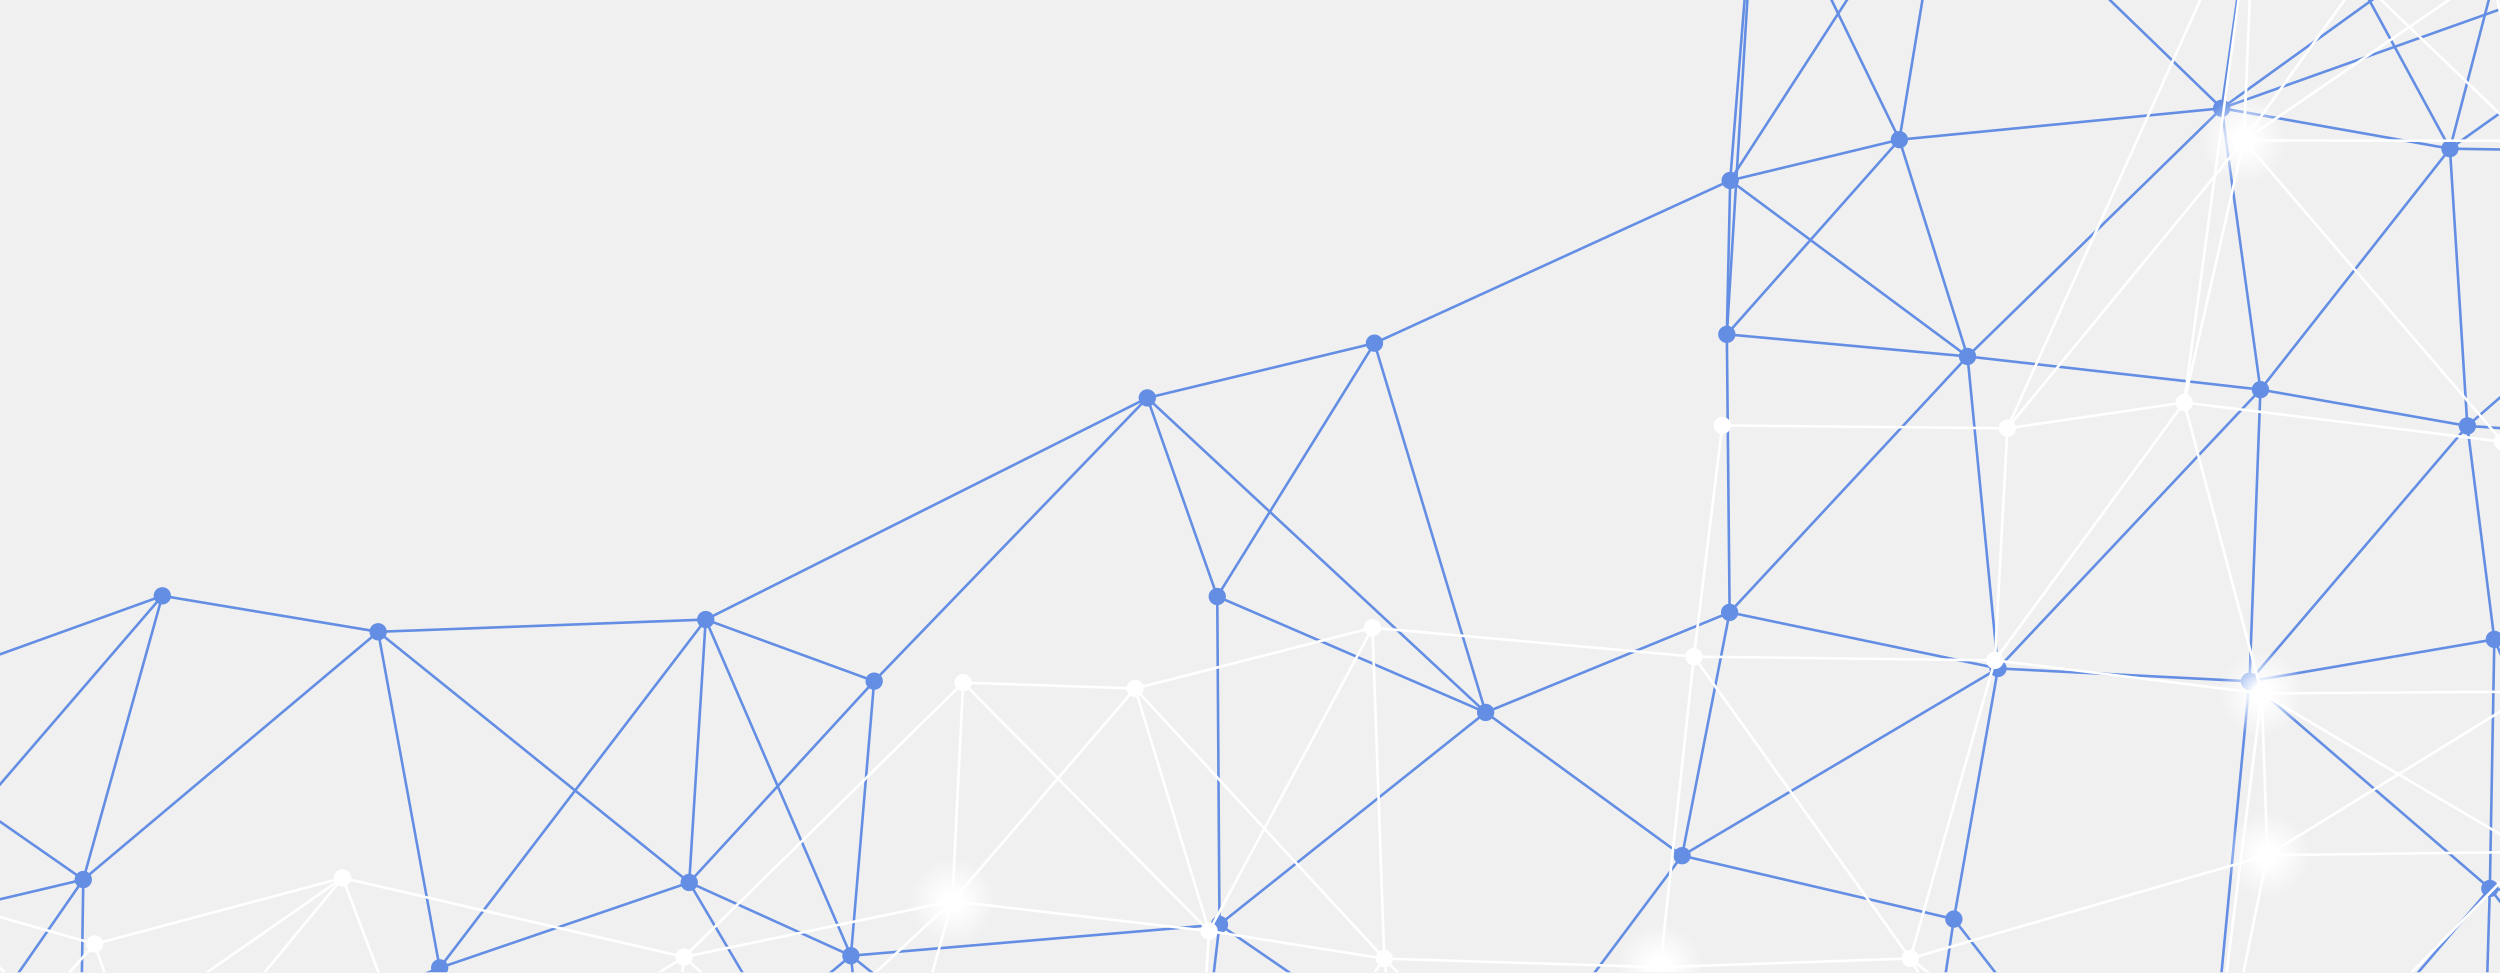
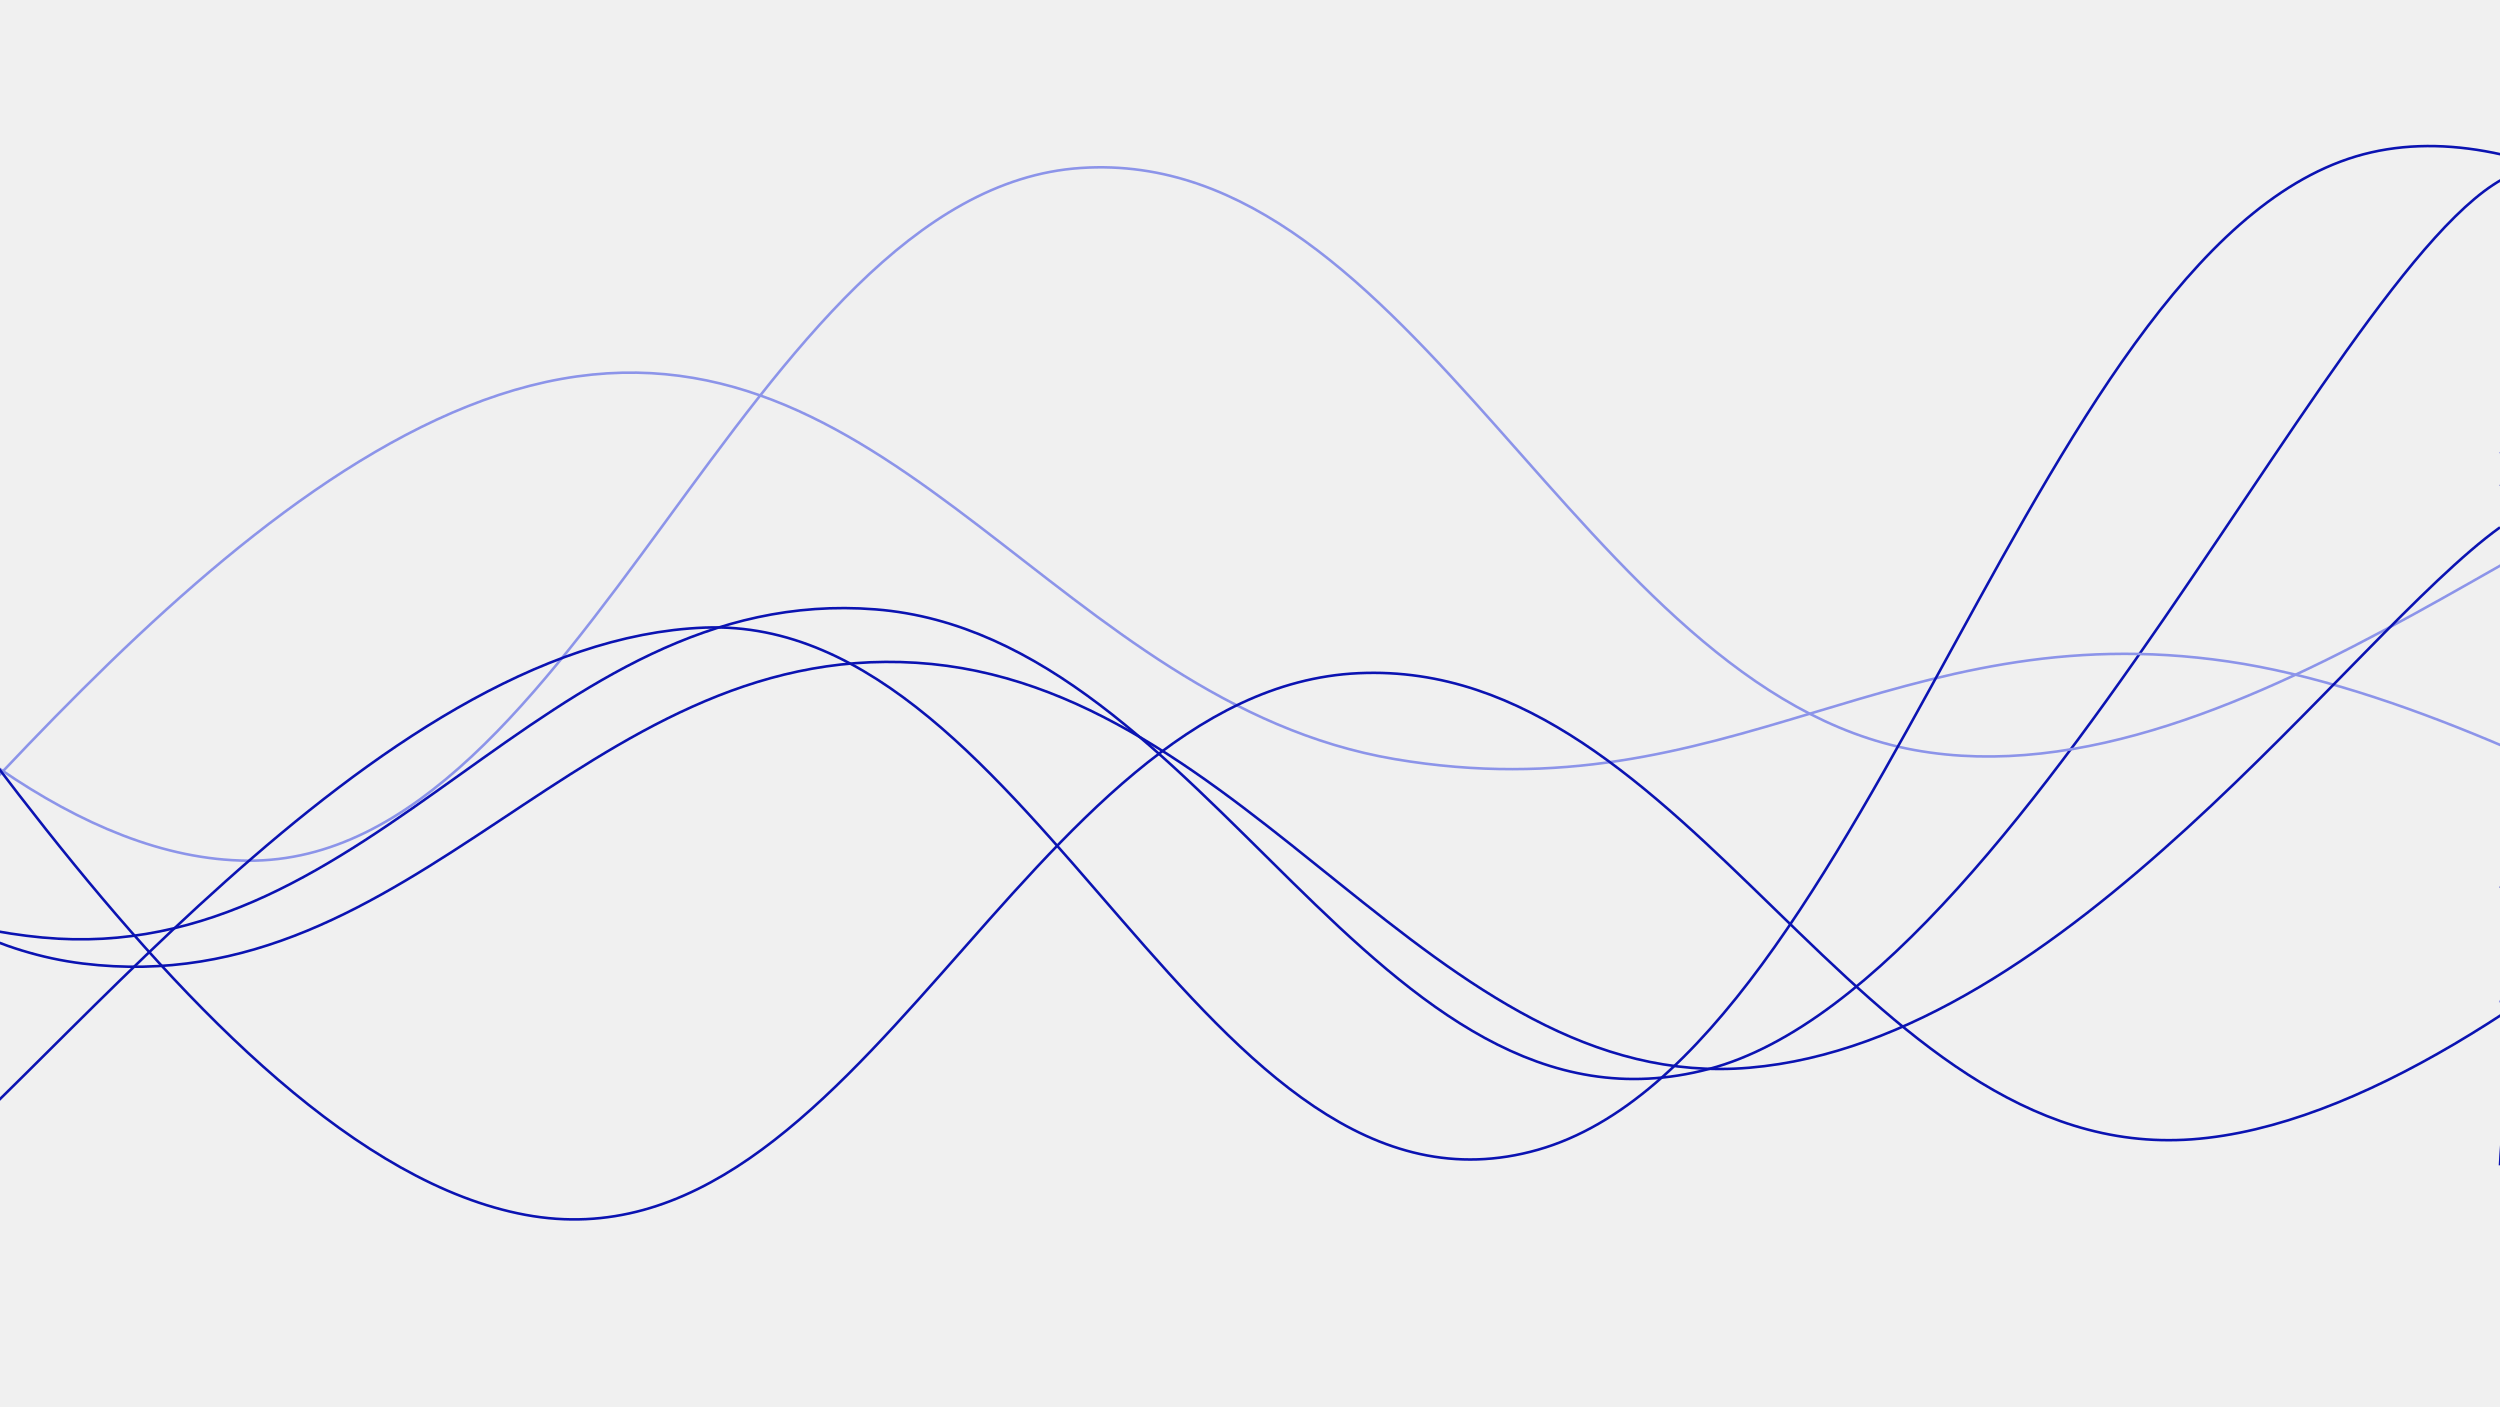
- <svg xmlns="http://www.w3.org/2000/svg" version="1.1" width="1440" height="560" preserveAspectRatio="none" viewBox="0 0 1440 560">
-   <g mask="url(&quot;#SvgjsMask1000&quot;)" fill="none">
-     <path d="M-91.23 409.75L-91.23 409.75" stroke="rgba(100, 142, 228, 1)" stroke-width="1.5" />
-     <path d="M-91.23 409.75L-71.46 534.85" stroke="rgba(100, 142, 228, 1)" stroke-width="1.5" />
-     <path d="M-91.23 409.75L47.97 506.63" stroke="rgba(100, 142, 228, 1)" stroke-width="1.5" />
-     <path d="M-71.46 534.85L-71.46 534.85" stroke="rgba(100, 142, 228, 1)" stroke-width="1.5" />
-     <path d="M-71.46 534.85L47.97 506.63" stroke="rgba(100, 142, 228, 1)" stroke-width="1.5" />
-     <path d="M-71.46 534.85L45.97 641.98" stroke="rgba(100, 142, 228, 1)" stroke-width="1.5" />
-     <path d="M-71.46 534.85L-83.11 695.43" stroke="rgba(100, 142, 228, 1)" stroke-width="1.5" />
-     <path d="M-71.46 534.85L93.49 343.2" stroke="rgba(100, 142, 228, 1)" stroke-width="1.5" />
-     <path d="M-83.11 695.43L-83.11 695.43" stroke="rgba(100, 142, 228, 1)" stroke-width="1.5" />
-     <path d="M-83.11 695.43L45.97 641.98" stroke="rgba(100, 142, 228, 1)" stroke-width="1.5" />
-     <path d="M-83.11 695.43L47.97 506.63" stroke="rgba(100, 142, 228, 1)" stroke-width="1.5" />
-     <path d="M-83.11 695.43L-91.23 409.75" stroke="rgba(100, 142, 228, 1)" stroke-width="1.5" />
-     <path d="M-83.11 695.43L214.07 666.66" stroke="rgba(100, 142, 228, 1)" stroke-width="1.5" />
-     <path d="M93.49 343.2L93.49 343.2" stroke="rgba(100, 142, 228, 1)" stroke-width="1.5" />
-     <path d="M93.49 343.2L217.8 363.9" stroke="rgba(100, 142, 228, 1)" stroke-width="1.5" />
-     <path d="M93.49 343.2L47.97 506.63" stroke="rgba(100, 142, 228, 1)" stroke-width="1.5" />
-     <path d="M93.49 343.2L-91.23 409.75" stroke="rgba(100, 142, 228, 1)" stroke-width="1.5" />
-     <path d="M47.97 506.63L47.97 506.63" stroke="rgba(100, 142, 228, 1)" stroke-width="1.5" />
-     <path d="M47.97 506.63L45.97 641.98" stroke="rgba(100, 142, 228, 1)" stroke-width="1.5" />
-     <path d="M45.97 641.98L45.97 641.98" stroke="rgba(100, 142, 228, 1)" stroke-width="1.5" />
-     <path d="M45.97 641.98L214.07 666.66" stroke="rgba(100, 142, 228, 1)" stroke-width="1.5" />
-     <path d="M45.97 641.98L253.25 557.47" stroke="rgba(100, 142, 228, 1)" stroke-width="1.5" />
-     <path d="M217.8 363.9L217.8 363.9" stroke="rgba(100, 142, 228, 1)" stroke-width="1.5" />
-     <path d="M217.8 363.9L406.49 356.86" stroke="rgba(100, 142, 228, 1)" stroke-width="1.5" />
-     <path d="M217.8 363.9L253.25 557.47" stroke="rgba(100, 142, 228, 1)" stroke-width="1.5" />
-     <path d="M217.8 363.9L47.97 506.63" stroke="rgba(100, 142, 228, 1)" stroke-width="1.5" />
-     <path d="M217.8 363.9L396.99 508.31" stroke="rgba(100, 142, 228, 1)" stroke-width="1.5" />
-     <path d="M253.25 557.47L253.25 557.47" stroke="rgba(100, 142, 228, 1)" stroke-width="1.5" />
-     <path d="M253.25 557.47L214.07 666.66" stroke="rgba(100, 142, 228, 1)" stroke-width="1.5" />
-     <path d="M253.25 557.47L355.31 662.25" stroke="rgba(100, 142, 228, 1)" stroke-width="1.5" />
-     <path d="M253.25 557.47L396.99 508.31" stroke="rgba(100, 142, 228, 1)" stroke-width="1.5" />
-     <path d="M214.07 666.66L214.07 666.66" stroke="rgba(100, 142, 228, 1)" stroke-width="1.5" />
-     <path d="M214.07 666.66L355.31 662.25" stroke="rgba(100, 142, 228, 1)" stroke-width="1.5" />
-     <path d="M406.49 356.86L406.49 356.86" stroke="rgba(100, 142, 228, 1)" stroke-width="1.5" />
-     <path d="M406.49 356.86L503.52 392.34" stroke="rgba(100, 142, 228, 1)" stroke-width="1.5" />
-     <path d="M406.49 356.86L396.99 508.31" stroke="rgba(100, 142, 228, 1)" stroke-width="1.5" />
-     <path d="M406.49 356.86L490.14 550.48" stroke="rgba(100, 142, 228, 1)" stroke-width="1.5" />
-     <path d="M406.49 356.86L253.25 557.47" stroke="rgba(100, 142, 228, 1)" stroke-width="1.5" />
-     <path d="M406.49 356.86L660.85 229.19" stroke="rgba(100, 142, 228, 1)" stroke-width="1.5" />
-     <path d="M396.99 508.31L396.99 508.31" stroke="rgba(100, 142, 228, 1)" stroke-width="1.5" />
-     <path d="M396.99 508.31L490.14 550.48" stroke="rgba(100, 142, 228, 1)" stroke-width="1.5" />
-     <path d="M396.99 508.31L503.52 392.34" stroke="rgba(100, 142, 228, 1)" stroke-width="1.5" />
-     <path d="M355.31 662.25L355.31 662.25" stroke="rgba(100, 142, 228, 1)" stroke-width="1.5" />
-     <path d="M355.31 662.25L503.81 689.31" stroke="rgba(100, 142, 228, 1)" stroke-width="1.5" />
-     <path d="M503.52 392.34L503.52 392.34" stroke="rgba(100, 142, 228, 1)" stroke-width="1.5" />
-     <path d="M503.52 392.34L490.14 550.48" stroke="rgba(100, 142, 228, 1)" stroke-width="1.5" />
-     <path d="M490.14 550.48L490.14 550.48" stroke="rgba(100, 142, 228, 1)" stroke-width="1.5" />
-     <path d="M490.14 550.48L503.81 689.31" stroke="rgba(100, 142, 228, 1)" stroke-width="1.5" />
-     <path d="M490.14 550.48L355.31 662.25" stroke="rgba(100, 142, 228, 1)" stroke-width="1.5" />
-     <path d="M490.14 550.48L702.42 532.52" stroke="rgba(100, 142, 228, 1)" stroke-width="1.5" />
-     <path d="M503.81 689.31L503.81 689.31" stroke="rgba(100, 142, 228, 1)" stroke-width="1.5" />
-     <path d="M503.81 689.31L682.16 704.38" stroke="rgba(100, 142, 228, 1)" stroke-width="1.5" />
-     <path d="M503.81 689.31L396.99 508.31" stroke="rgba(100, 142, 228, 1)" stroke-width="1.5" />
-     <path d="M660.85 229.19L660.85 229.19" stroke="rgba(100, 142, 228, 1)" stroke-width="1.5" />
-     <path d="M660.85 229.19L701.14 343.59" stroke="rgba(100, 142, 228, 1)" stroke-width="1.5" />
-     <path d="M660.85 229.19L791.68 197.67" stroke="rgba(100, 142, 228, 1)" stroke-width="1.5" />
-     <path d="M660.85 229.19L503.52 392.34" stroke="rgba(100, 142, 228, 1)" stroke-width="1.5" />
-     <path d="M660.85 229.19L855.72 410.35" stroke="rgba(100, 142, 228, 1)" stroke-width="1.5" />
-     <path d="M701.14 343.59L701.14 343.59" stroke="rgba(100, 142, 228, 1)" stroke-width="1.5" />
-     <path d="M701.14 343.59L855.72 410.35" stroke="rgba(100, 142, 228, 1)" stroke-width="1.5" />
-     <path d="M701.14 343.59L791.68 197.67" stroke="rgba(100, 142, 228, 1)" stroke-width="1.5" />
-     <path d="M701.14 343.59L702.42 532.52" stroke="rgba(100, 142, 228, 1)" stroke-width="1.5" />
-     <path d="M702.42 532.52L702.42 532.52" stroke="rgba(100, 142, 228, 1)" stroke-width="1.5" />
-     <path d="M702.42 532.52L682.16 704.38" stroke="rgba(100, 142, 228, 1)" stroke-width="1.5" />
-     <path d="M682.16 704.38L682.16 704.38" stroke="rgba(100, 142, 228, 1)" stroke-width="1.5" />
-     <path d="M682.16 704.38L858.83 639.99" stroke="rgba(100, 142, 228, 1)" stroke-width="1.5" />
-     <path d="M682.16 704.38L490.14 550.48" stroke="rgba(100, 142, 228, 1)" stroke-width="1.5" />
-     <path d="M682.16 704.38L941.44 702.91" stroke="rgba(100, 142, 228, 1)" stroke-width="1.5" />
-     <path d="M682.16 704.38L355.31 662.25" stroke="rgba(100, 142, 228, 1)" stroke-width="1.5" />
-     <path d="M791.68 197.67L791.68 197.67" stroke="rgba(100, 142, 228, 1)" stroke-width="1.5" />
-     <path d="M855.72 410.35L855.72 410.35" stroke="rgba(100, 142, 228, 1)" stroke-width="1.5" />
-     <path d="M855.72 410.35L968.89 492.87" stroke="rgba(100, 142, 228, 1)" stroke-width="1.5" />
-     <path d="M855.72 410.35L996.26 352.75" stroke="rgba(100, 142, 228, 1)" stroke-width="1.5" />
-     <path d="M855.72 410.35L702.42 532.52" stroke="rgba(100, 142, 228, 1)" stroke-width="1.5" />
-     <path d="M855.72 410.35L791.68 197.67" stroke="rgba(100, 142, 228, 1)" stroke-width="1.5" />
-     <path d="M858.83 639.99L858.83 639.99" stroke="rgba(100, 142, 228, 1)" stroke-width="1.5" />
-     <path d="M858.83 639.99L941.44 702.91" stroke="rgba(100, 142, 228, 1)" stroke-width="1.5" />
-     <path d="M858.83 639.99L968.89 492.87" stroke="rgba(100, 142, 228, 1)" stroke-width="1.5" />
-     <path d="M858.83 639.99L702.42 532.52" stroke="rgba(100, 142, 228, 1)" stroke-width="1.5" />
-     <path d="M1011.93 -88.53L1011.93 -88.53" stroke="rgba(100, 142, 228, 1)" stroke-width="1.5" />
-     <path d="M1011.93 -88.53L1122.17 -90.09" stroke="rgba(100, 142, 228, 1)" stroke-width="1.5" />
-     <path d="M1011.93 -88.53L1094.06 80.44" stroke="rgba(100, 142, 228, 1)" stroke-width="1.5" />
-     <path d="M1011.93 -88.53L996.58 103.94" stroke="rgba(100, 142, 228, 1)" stroke-width="1.5" />
-     <path d="M1011.93 -88.53L994.66 192.59" stroke="rgba(100, 142, 228, 1)" stroke-width="1.5" />
-     <path d="M1011.93 -88.53L1304.37 -111.04" stroke="rgba(100, 142, 228, 1)" stroke-width="1.5" />
-     <path d="M996.58 103.94L996.58 103.94" stroke="rgba(100, 142, 228, 1)" stroke-width="1.5" />
-     <path d="M996.58 103.94L994.66 192.59" stroke="rgba(100, 142, 228, 1)" stroke-width="1.5" />
-     <path d="M996.58 103.94L1094.06 80.44" stroke="rgba(100, 142, 228, 1)" stroke-width="1.5" />
-     <path d="M996.58 103.94L1133.3 205.32" stroke="rgba(100, 142, 228, 1)" stroke-width="1.5" />
-     <path d="M996.58 103.94L791.68 197.67" stroke="rgba(100, 142, 228, 1)" stroke-width="1.5" />
-     <path d="M996.58 103.94L1122.17 -90.09" stroke="rgba(100, 142, 228, 1)" stroke-width="1.5" />
-     <path d="M994.66 192.59L994.66 192.59" stroke="rgba(100, 142, 228, 1)" stroke-width="1.5" />
-     <path d="M994.66 192.59L1133.3 205.32" stroke="rgba(100, 142, 228, 1)" stroke-width="1.5" />
-     <path d="M996.26 352.75L996.26 352.75" stroke="rgba(100, 142, 228, 1)" stroke-width="1.5" />
-     <path d="M996.26 352.75L968.89 492.87" stroke="rgba(100, 142, 228, 1)" stroke-width="1.5" />
-     <path d="M996.26 352.75L1150.85 385.02" stroke="rgba(100, 142, 228, 1)" stroke-width="1.5" />
-     <path d="M996.26 352.75L994.66 192.59" stroke="rgba(100, 142, 228, 1)" stroke-width="1.5" />
-     <path d="M996.26 352.75L1133.3 205.32" stroke="rgba(100, 142, 228, 1)" stroke-width="1.5" />
-     <path d="M968.89 492.87L968.89 492.87" stroke="rgba(100, 142, 228, 1)" stroke-width="1.5" />
-     <path d="M968.89 492.87L1125.42 529.4" stroke="rgba(100, 142, 228, 1)" stroke-width="1.5" />
-     <path d="M968.89 492.87L1150.85 385.02" stroke="rgba(100, 142, 228, 1)" stroke-width="1.5" />
-     <path d="M941.44 702.91L941.44 702.91" stroke="rgba(100, 142, 228, 1)" stroke-width="1.5" />
-     <path d="M941.44 702.91L1106.17 656.98" stroke="rgba(100, 142, 228, 1)" stroke-width="1.5" />
-     <path d="M1122.17 -90.09L1122.17 -90.09" stroke="rgba(100, 142, 228, 1)" stroke-width="1.5" />
-     <path d="M1122.17 -90.09L1094.06 80.44" stroke="rgba(100, 142, 228, 1)" stroke-width="1.5" />
-     <path d="M1122.17 -90.09L1304.37 -111.04" stroke="rgba(100, 142, 228, 1)" stroke-width="1.5" />
-     <path d="M1122.17 -90.09L1279.72 62.36" stroke="rgba(100, 142, 228, 1)" stroke-width="1.5" />
-     <path d="M1094.06 80.44L1094.06 80.44" stroke="rgba(100, 142, 228, 1)" stroke-width="1.5" />
-     <path d="M1094.06 80.44L1133.3 205.32" stroke="rgba(100, 142, 228, 1)" stroke-width="1.5" />
-     <path d="M1094.06 80.44L994.66 192.59" stroke="rgba(100, 142, 228, 1)" stroke-width="1.5" />
-     <path d="M1133.3 205.32L1133.3 205.32" stroke="rgba(100, 142, 228, 1)" stroke-width="1.5" />
-     <path d="M1150.85 385.02L1150.85 385.02" stroke="rgba(100, 142, 228, 1)" stroke-width="1.5" />
-     <path d="M1150.85 385.02L1295.71 392.44" stroke="rgba(100, 142, 228, 1)" stroke-width="1.5" />
-     <path d="M1150.85 385.02L1125.42 529.4" stroke="rgba(100, 142, 228, 1)" stroke-width="1.5" />
-     <path d="M1150.85 385.02L1133.3 205.32" stroke="rgba(100, 142, 228, 1)" stroke-width="1.5" />
-     <path d="M1150.85 385.02L1302.01 224.42" stroke="rgba(100, 142, 228, 1)" stroke-width="1.5" />
-     <path d="M1125.42 529.4L1125.42 529.4" stroke="rgba(100, 142, 228, 1)" stroke-width="1.5" />
-     <path d="M1125.42 529.4L1106.17 656.98" stroke="rgba(100, 142, 228, 1)" stroke-width="1.5" />
-     <path d="M1106.17 656.98L1106.17 656.98" stroke="rgba(100, 142, 228, 1)" stroke-width="1.5" />
-     <path d="M1106.17 656.98L1265.24 709.56" stroke="rgba(100, 142, 228, 1)" stroke-width="1.5" />
-     <path d="M1304.37 -111.04L1304.37 -111.04" stroke="rgba(100, 142, 228, 1)" stroke-width="1.5" />
-     <path d="M1304.37 -111.04L1449.11 -59.67" stroke="rgba(100, 142, 228, 1)" stroke-width="1.5" />
-     <path d="M1304.37 -111.04L1279.72 62.36" stroke="rgba(100, 142, 228, 1)" stroke-width="1.5" />
-     <path d="M1279.72 62.36L1279.72 62.36" stroke="rgba(100, 142, 228, 1)" stroke-width="1.5" />
-     <path d="M1279.72 62.36L1411.17 85.64" stroke="rgba(100, 142, 228, 1)" stroke-width="1.5" />
-     <path d="M1279.72 62.36L1302.01 224.42" stroke="rgba(100, 142, 228, 1)" stroke-width="1.5" />
-     <path d="M1279.72 62.36L1094.06 80.44" stroke="rgba(100, 142, 228, 1)" stroke-width="1.5" />
-     <path d="M1279.72 62.36L1133.3 205.32" stroke="rgba(100, 142, 228, 1)" stroke-width="1.5" />
-     <path d="M1279.72 62.36L1449.11 -59.67" stroke="rgba(100, 142, 228, 1)" stroke-width="1.5" />
-     <path d="M1302.01 224.42L1302.01 224.42" stroke="rgba(100, 142, 228, 1)" stroke-width="1.5" />
-     <path d="M1302.01 224.42L1421.2 245.34" stroke="rgba(100, 142, 228, 1)" stroke-width="1.5" />
-     <path d="M1302.01 224.42L1295.71 392.44" stroke="rgba(100, 142, 228, 1)" stroke-width="1.5" />
-     <path d="M1302.01 224.42L1133.3 205.32" stroke="rgba(100, 142, 228, 1)" stroke-width="1.5" />
-     <path d="M1302.01 224.42L1411.17 85.64" stroke="rgba(100, 142, 228, 1)" stroke-width="1.5" />
-     <path d="M1295.71 392.44L1295.71 392.44" stroke="rgba(100, 142, 228, 1)" stroke-width="1.5" />
-     <path d="M1295.71 392.44L1436.74 368.28" stroke="rgba(100, 142, 228, 1)" stroke-width="1.5" />
-     <path d="M1295.71 392.44L1434.15 511.78" stroke="rgba(100, 142, 228, 1)" stroke-width="1.5" />
-     <path d="M1295.71 392.44L1421.2 245.34" stroke="rgba(100, 142, 228, 1)" stroke-width="1.5" />
-     <path d="M1265.24 709.56L1265.24 709.56" stroke="rgba(100, 142, 228, 1)" stroke-width="1.5" />
-     <path d="M1265.24 709.56L1428.6 696.88" stroke="rgba(100, 142, 228, 1)" stroke-width="1.5" />
-     <path d="M1265.24 709.56L1125.42 529.4" stroke="rgba(100, 142, 228, 1)" stroke-width="1.5" />
-     <path d="M1265.24 709.56L1434.15 511.78" stroke="rgba(100, 142, 228, 1)" stroke-width="1.5" />
-     <path d="M1265.24 709.56L1573.6 689.2" stroke="rgba(100, 142, 228, 1)" stroke-width="1.5" />
-     <path d="M1265.24 709.56L1295.71 392.44" stroke="rgba(100, 142, 228, 1)" stroke-width="1.5" />
-     <path d="M1449.11 -59.67L1449.11 -59.67" stroke="rgba(100, 142, 228, 1)" stroke-width="1.5" />
-     <path d="M1449.11 -59.67L1411.17 85.64" stroke="rgba(100, 142, 228, 1)" stroke-width="1.5" />
-     <path d="M1449.11 -59.67L1608.08 -54.36" stroke="rgba(100, 142, 228, 1)" stroke-width="1.5" />
-     <path d="M1411.17 85.64L1411.17 85.64" stroke="rgba(100, 142, 228, 1)" stroke-width="1.5" />
-     <path d="M1411.17 85.64L1421.2 245.34" stroke="rgba(100, 142, 228, 1)" stroke-width="1.5" />
-     <path d="M1411.17 85.64L1600.9 88.67" stroke="rgba(100, 142, 228, 1)" stroke-width="1.5" />
-     <path d="M1411.17 85.64L1304.37 -111.04" stroke="rgba(100, 142, 228, 1)" stroke-width="1.5" />
-     <path d="M1421.2 245.34L1421.2 245.34" stroke="rgba(100, 142, 228, 1)" stroke-width="1.5" />
-     <path d="M1421.2 245.34L1436.74 368.28" stroke="rgba(100, 142, 228, 1)" stroke-width="1.5" />
-     <path d="M1436.74 368.28L1436.74 368.28" stroke="rgba(100, 142, 228, 1)" stroke-width="1.5" />
-     <path d="M1434.15 511.78L1434.15 511.78" stroke="rgba(100, 142, 228, 1)" stroke-width="1.5" />
-     <path d="M1434.15 511.78L1436.74 368.28" stroke="rgba(100, 142, 228, 1)" stroke-width="1.5" />
-     <path d="M1434.15 511.78L1584.15 528.32" stroke="rgba(100, 142, 228, 1)" stroke-width="1.5" />
-     <path d="M1434.15 511.78L1428.6 696.88" stroke="rgba(100, 142, 228, 1)" stroke-width="1.5" />
-     <path d="M1428.6 696.88L1428.6 696.88" stroke="rgba(100, 142, 228, 1)" stroke-width="1.5" />
-     <path d="M1428.6 696.88L1573.6 689.2" stroke="rgba(100, 142, 228, 1)" stroke-width="1.5" />
-     <path d="M1608.08 -54.36L1608.08 -54.36" stroke="rgba(100, 142, 228, 1)" stroke-width="1.5" />
-     <path d="M1608.08 -54.36L1600.9 88.67" stroke="rgba(100, 142, 228, 1)" stroke-width="1.5" />
-     <path d="M1608.08 -54.36L1411.17 85.64" stroke="rgba(100, 142, 228, 1)" stroke-width="1.5" />
-     <path d="M1608.08 -54.36L1304.37 -111.04" stroke="rgba(100, 142, 228, 1)" stroke-width="1.5" />
-     <path d="M1608.08 -54.36L1581.75 255.94" stroke="rgba(100, 142, 228, 1)" stroke-width="1.5" />
-     <path d="M1608.08 -54.36L1279.72 62.36" stroke="rgba(100, 142, 228, 1)" stroke-width="1.5" />
-     <path d="M1600.9 88.67L1600.9 88.67" stroke="rgba(100, 142, 228, 1)" stroke-width="1.5" />
-     <path d="M1600.9 88.67L1581.75 255.94" stroke="rgba(100, 142, 228, 1)" stroke-width="1.5" />
-     <path d="M1600.9 88.67L1449.11 -59.67" stroke="rgba(100, 142, 228, 1)" stroke-width="1.5" />
-     <path d="M1600.9 88.67L1421.2 245.34" stroke="rgba(100, 142, 228, 1)" stroke-width="1.5" />
-     <path d="M1581.75 255.94L1581.75 255.94" stroke="rgba(100, 142, 228, 1)" stroke-width="1.5" />
-     <path d="M1581.75 255.94L1586.22 384.28" stroke="rgba(100, 142, 228, 1)" stroke-width="1.5" />
-     <path d="M1581.75 255.94L1421.2 245.34" stroke="rgba(100, 142, 228, 1)" stroke-width="1.5" />
-     <path d="M1586.22 384.28L1586.22 384.28" stroke="rgba(100, 142, 228, 1)" stroke-width="1.5" />
-     <path d="M1584.15 528.32L1584.15 528.32" stroke="rgba(100, 142, 228, 1)" stroke-width="1.5" />
-     <path d="M1584.15 528.32L1586.22 384.28" stroke="rgba(100, 142, 228, 1)" stroke-width="1.5" />
-     <path d="M1573.6 689.2L1573.6 689.2" stroke="rgba(100, 142, 228, 1)" stroke-width="1.5" />
-     <path d="M1573.6 689.2L1584.15 528.32" stroke="rgba(100, 142, 228, 1)" stroke-width="1.5" />
-     <path d="M1573.6 689.2L1434.15 511.78" stroke="rgba(100, 142, 228, 1)" stroke-width="1.5" />
-     <path d="M1573.6 689.2L1586.22 384.28" stroke="rgba(100, 142, 228, 1)" stroke-width="1.5" />
-     <path d="M1573.6 689.2L1436.74 368.28" stroke="rgba(100, 142, 228, 1)" stroke-width="1.5" />
-     <circle r="5" cx="-91.23" cy="409.75" fill="rgba(100, 142, 228, 1)" />
-     <circle r="5" cx="-71.46" cy="534.85" fill="rgba(100, 142, 228, 1)" />
-     <circle r="5" cx="-83.11" cy="695.43" fill="rgba(100, 142, 228, 1)" />
-     <circle r="5" cx="93.49" cy="343.2" fill="rgba(100, 142, 228, 1)" />
-     <circle r="5" cx="47.97" cy="506.63" fill="rgba(100, 142, 228, 1)" />
-     <circle r="5" cx="45.97" cy="641.98" fill="rgba(100, 142, 228, 1)" />
-     <circle r="5" cx="217.8" cy="363.9" fill="rgba(100, 142, 228, 1)" />
-     <circle r="5" cx="253.25" cy="557.47" fill="rgba(100, 142, 228, 1)" />
-     <circle r="5" cx="214.07" cy="666.66" fill="rgba(100, 142, 228, 1)" />
-     <circle r="5" cx="406.49" cy="356.86" fill="rgba(100, 142, 228, 1)" />
-     <circle r="5" cx="396.99" cy="508.31" fill="rgba(100, 142, 228, 1)" />
-     <circle r="5" cx="355.31" cy="662.25" fill="rgba(100, 142, 228, 1)" />
-     <circle r="5" cx="503.52" cy="392.34" fill="rgba(100, 142, 228, 1)" />
-     <circle r="5" cx="490.14" cy="550.48" fill="rgba(100, 142, 228, 1)" />
-     <circle r="5" cx="503.81" cy="689.31" fill="rgba(100, 142, 228, 1)" />
-     <circle r="5" cx="660.85" cy="229.19" fill="rgba(100, 142, 228, 1)" />
-     <circle r="5" cx="701.14" cy="343.59" fill="rgba(100, 142, 228, 1)" />
-     <circle r="5" cx="702.42" cy="532.52" fill="rgba(100, 142, 228, 1)" />
-     <circle r="5" cx="682.16" cy="704.38" fill="rgba(100, 142, 228, 1)" />
-     <circle r="5" cx="791.68" cy="197.67" fill="rgba(100, 142, 228, 1)" />
-     <circle r="5" cx="855.72" cy="410.35" fill="rgba(100, 142, 228, 1)" />
-     <circle r="5" cx="858.83" cy="639.99" fill="rgba(100, 142, 228, 1)" />
-     <circle r="5" cx="1011.93" cy="-88.53" fill="rgba(100, 142, 228, 1)" />
-     <circle r="5" cx="996.58" cy="103.94" fill="rgba(100, 142, 228, 1)" />
-     <circle r="5" cx="994.66" cy="192.59" fill="rgba(100, 142, 228, 1)" />
-     <circle r="5" cx="996.26" cy="352.75" fill="rgba(100, 142, 228, 1)" />
-     <circle r="5" cx="968.89" cy="492.87" fill="rgba(100, 142, 228, 1)" />
-     <circle r="5" cx="941.44" cy="702.91" fill="rgba(100, 142, 228, 1)" />
-     <circle r="5" cx="1122.17" cy="-90.09" fill="rgba(100, 142, 228, 1)" />
-     <circle r="5" cx="1094.06" cy="80.44" fill="rgba(100, 142, 228, 1)" />
-     <circle r="5" cx="1133.3" cy="205.32" fill="rgba(100, 142, 228, 1)" />
-     <circle r="5" cx="1150.85" cy="385.02" fill="rgba(100, 142, 228, 1)" />
-     <circle r="5" cx="1125.42" cy="529.4" fill="rgba(100, 142, 228, 1)" />
-     <circle r="5" cx="1106.17" cy="656.98" fill="rgba(100, 142, 228, 1)" />
-     <circle r="5" cx="1304.37" cy="-111.04" fill="rgba(100, 142, 228, 1)" />
-     <circle r="5" cx="1279.72" cy="62.36" fill="rgba(100, 142, 228, 1)" />
-     <circle r="5" cx="1302.01" cy="224.42" fill="rgba(100, 142, 228, 1)" />
-     <circle r="5" cx="1295.71" cy="392.44" fill="rgba(100, 142, 228, 1)" />
-     <circle r="5" cx="1265.24" cy="709.56" fill="rgba(100, 142, 228, 1)" />
-     <circle r="5" cx="1449.11" cy="-59.67" fill="rgba(100, 142, 228, 1)" />
-     <circle r="5" cx="1411.17" cy="85.64" fill="rgba(100, 142, 228, 1)" />
-     <circle r="5" cx="1421.2" cy="245.34" fill="rgba(100, 142, 228, 1)" />
-     <circle r="5" cx="1436.74" cy="368.28" fill="rgba(100, 142, 228, 1)" />
-     <circle r="5" cx="1434.15" cy="511.78" fill="rgba(100, 142, 228, 1)" />
-     <circle r="5" cx="1428.6" cy="696.88" fill="rgba(100, 142, 228, 1)" />
-     <circle r="5" cx="1608.08" cy="-54.36" fill="rgba(100, 142, 228, 1)" />
-     <circle r="5" cx="1600.9" cy="88.67" fill="rgba(100, 142, 228, 1)" />
-     <circle r="5" cx="1581.75" cy="255.94" fill="rgba(100, 142, 228, 1)" />
-     <circle r="5" cx="1586.22" cy="384.28" fill="rgba(100, 142, 228, 1)" />
-     <circle r="5" cx="1584.15" cy="528.32" fill="rgba(100, 142, 228, 1)" />
-     <circle r="5" cx="1573.6" cy="689.2" fill="rgba(100, 142, 228, 1)" />
-     <path d="M380.21 675.41L380.21 675.41" stroke="hsl(0, 0%, 100%)" stroke-width="1.5" />
-     <path d="M380.21 675.41L394.04 551.21" stroke="hsl(0, 0%, 100%)" stroke-width="1.5" />
-     <path d="M380.21 675.41L510.34 656.03" stroke="hsl(0, 0%, 100%)" stroke-width="1.5" />
-     <path d="M380.21 675.41L248.97 641.63" stroke="hsl(0, 0%, 100%)" stroke-width="1.5" />
-     <path d="M548.52 519.08L548.52 519.08" stroke="hsl(0, 0%, 100%)" stroke-width="1.5" />
-     <path d="M548.52 519.08L554.77 393.2" stroke="hsl(0, 0%, 100%)" stroke-width="1.5" />
-     <path d="M548.52 519.08L510.34 656.03" stroke="hsl(0, 0%, 100%)" stroke-width="1.5" />
-     <path d="M548.52 519.08L696.45 536.31" stroke="hsl(0, 0%, 100%)" stroke-width="1.5" />
-     <path d="M548.52 519.08L394.04 551.21" stroke="hsl(0, 0%, 100%)" stroke-width="1.5" />
-     <path d="M548.52 519.08L653.85 396.57" stroke="hsl(0, 0%, 100%)" stroke-width="1.5" />
-     <path d="M548.52 519.08L380.21 675.41" stroke="hsl(0, 0%, 100%)" stroke-width="1.5" />
-     <path d="M510.34 656.03L510.34 656.03" stroke="hsl(0, 0%, 100%)" stroke-width="1.5" />
-     <path d="M510.34 656.03L394.04 551.21" stroke="hsl(0, 0%, 100%)" stroke-width="1.5" />
-     <path d="M956.28 557.12L956.28 557.12" stroke="hsl(0, 0%, 100%)" stroke-width="1.5" />
-     <path d="M956.28 557.12L1100.32 552.06" stroke="hsl(0, 0%, 100%)" stroke-width="1.5" />
-     <path d="M956.28 557.12L941.87 703.32" stroke="hsl(0, 0%, 100%)" stroke-width="1.5" />
-     <path d="M956.28 557.12L797.36 552.17" stroke="hsl(0, 0%, 100%)" stroke-width="1.5" />
-     <path d="M941.87 703.32L941.87 703.32" stroke="hsl(0, 0%, 100%)" stroke-width="1.5" />
-     <path d="M941.87 703.32L811.69 674.14" stroke="hsl(0, 0%, 100%)" stroke-width="1.5" />
-     <path d="M941.87 703.32L797.36 552.17" stroke="hsl(0, 0%, 100%)" stroke-width="1.5" />
-     <path d="M1298.82 -69.88L1298.82 -69.88" stroke="hsl(0, 0%, 100%)" stroke-width="1.5" />
-     <path d="M1298.82 -69.88L1418.16 -94.63" stroke="hsl(0, 0%, 100%)" stroke-width="1.5" />
-     <path d="M1298.82 -69.88L1292.46 80.89" stroke="hsl(0, 0%, 100%)" stroke-width="1.5" />
-     <path d="M1298.82 -69.88L1456.05 81.08" stroke="hsl(0, 0%, 100%)" stroke-width="1.5" />
-     <path d="M1298.82 -69.88L1564.98 -105.9" stroke="hsl(0, 0%, 100%)" stroke-width="1.5" />
-     <path d="M1298.82 -69.88L1258.09 231.85" stroke="hsl(0, 0%, 100%)" stroke-width="1.5" />
-     <path d="M1298.82 -69.88L1156.25 246.68" stroke="hsl(0, 0%, 100%)" stroke-width="1.5" />
-     <path d="M1292.46 80.89L1292.46 80.89" stroke="hsl(0, 0%, 100%)" stroke-width="1.5" />
-     <path d="M1292.46 80.89L1258.09 231.85" stroke="hsl(0, 0%, 100%)" stroke-width="1.5" />
-     <path d="M1292.46 80.89L1456.05 81.08" stroke="hsl(0, 0%, 100%)" stroke-width="1.5" />
-     <path d="M1292.46 80.89L1156.25 246.68" stroke="hsl(0, 0%, 100%)" stroke-width="1.5" />
-     <path d="M1292.46 80.89L1418.16 -94.63" stroke="hsl(0, 0%, 100%)" stroke-width="1.5" />
-     <path d="M1292.46 80.89L1441.48 254.46" stroke="hsl(0, 0%, 100%)" stroke-width="1.5" />
-     <path d="M1302.78 399.44L1302.78 399.44" stroke="hsl(0, 0%, 100%)" stroke-width="1.5" />
-     <path d="M1302.78 399.44L1306 492.58" stroke="hsl(0, 0%, 100%)" stroke-width="1.5" />
-     <path d="M1302.78 399.44L1149.06 380.37" stroke="hsl(0, 0%, 100%)" stroke-width="1.5" />
-     <path d="M1302.78 399.44L1458.79 398.35" stroke="hsl(0, 0%, 100%)" stroke-width="1.5" />
-     <path d="M1302.78 399.44L1258.09 231.85" stroke="hsl(0, 0%, 100%)" stroke-width="1.5" />
-     <path d="M1306 492.58L1306 492.58" stroke="hsl(0, 0%, 100%)" stroke-width="1.5" />
-     <path d="M1306 492.58L1457.27 490.71" stroke="hsl(0, 0%, 100%)" stroke-width="1.5" />
-     <path d="M1306 492.58L1458.79 398.35" stroke="hsl(0, 0%, 100%)" stroke-width="1.5" />
-     <path d="M1266.84 684.71L1266.84 684.71" stroke="hsl(0, 0%, 100%)" stroke-width="1.5" />
-     <path d="M1266.84 684.71L1148.95 638.1" stroke="hsl(0, 0%, 100%)" stroke-width="1.5" />
-     <path d="M1266.84 684.71L1425.79 695.7" stroke="hsl(0, 0%, 100%)" stroke-width="1.5" />
-     <path d="M1266.84 684.71L1306 492.58" stroke="hsl(0, 0%, 100%)" stroke-width="1.5" />
-     <path d="M1266.84 684.71L1100.32 552.06" stroke="hsl(0, 0%, 100%)" stroke-width="1.5" />
-     <path d="M1266.84 684.71L1457.27 490.71" stroke="hsl(0, 0%, 100%)" stroke-width="1.5" />
-     <path d="M1266.84 684.71L1302.78 399.44" stroke="hsl(0, 0%, 100%)" stroke-width="1.5" />
-     <path d="M1425.79 695.7L1425.79 695.7" stroke="hsl(0, 0%, 100%)" stroke-width="1.5" />
-     <path d="M1425.79 695.7L1571.04 657.17" stroke="hsl(0, 0%, 100%)" stroke-width="1.5" />
-     <path d="M1425.79 695.7L1580.24 558.54" stroke="hsl(0, 0%, 100%)" stroke-width="1.5" />
-     <path d="M1425.79 695.7L1457.27 490.71" stroke="hsl(0, 0%, 100%)" stroke-width="1.5" />
-     <path d="M1575.77 403.49L1575.77 403.49" stroke="hsl(0, 0%, 100%)" stroke-width="1.5" />
-     <path d="M1575.77 403.49L1458.79 398.35" stroke="hsl(0, 0%, 100%)" stroke-width="1.5" />
-     <path d="M1575.77 403.49L1457.27 490.71" stroke="hsl(0, 0%, 100%)" stroke-width="1.5" />
-     <path d="M1575.77 403.49L1580.24 558.54" stroke="hsl(0, 0%, 100%)" stroke-width="1.5" />
-     <path d="M-44.94 515.47L-44.94 515.47" stroke="hsl(0, 0%, 100%)" stroke-width="1.5" />
-     <path d="M-44.94 515.47L54.56 543.74" stroke="hsl(0, 0%, 100%)" stroke-width="1.5" />
-     <path d="M-44.94 515.47L87.01 639.27" stroke="hsl(0, 0%, 100%)" stroke-width="1.5" />
-     <path d="M-44.94 515.47L-89.78 705.53" stroke="hsl(0, 0%, 100%)" stroke-width="1.5" />
-     <path d="M-89.78 705.53L-89.78 705.53" stroke="hsl(0, 0%, 100%)" stroke-width="1.5" />
-     <path d="M-89.78 705.53L87.01 639.27" stroke="hsl(0, 0%, 100%)" stroke-width="1.5" />
-     <path d="M-89.78 705.53L54.56 543.74" stroke="hsl(0, 0%, 100%)" stroke-width="1.5" />
-     <path d="M-89.78 705.53L248.97 641.63" stroke="hsl(0, 0%, 100%)" stroke-width="1.5" />
-     <path d="M-89.78 705.53L197.34 505.68" stroke="hsl(0, 0%, 100%)" stroke-width="1.5" />
-     <path d="M54.56 543.74L54.56 543.74" stroke="hsl(0, 0%, 100%)" stroke-width="1.5" />
-     <path d="M54.56 543.74L87.01 639.27" stroke="hsl(0, 0%, 100%)" stroke-width="1.5" />
-     <path d="M54.56 543.74L197.34 505.68" stroke="hsl(0, 0%, 100%)" stroke-width="1.5" />
-     <path d="M87.01 639.27L87.01 639.27" stroke="hsl(0, 0%, 100%)" stroke-width="1.5" />
-     <path d="M87.01 639.27L248.97 641.63" stroke="hsl(0, 0%, 100%)" stroke-width="1.5" />
-     <path d="M87.01 639.27L197.34 505.68" stroke="hsl(0, 0%, 100%)" stroke-width="1.5" />
-     <path d="M197.34 505.68L197.34 505.68" stroke="hsl(0, 0%, 100%)" stroke-width="1.5" />
-     <path d="M197.34 505.68L248.97 641.63" stroke="hsl(0, 0%, 100%)" stroke-width="1.5" />
-     <path d="M248.97 641.63L248.97 641.63" stroke="hsl(0, 0%, 100%)" stroke-width="1.5" />
-     <path d="M248.97 641.63L394.04 551.21" stroke="hsl(0, 0%, 100%)" stroke-width="1.5" />
-     <path d="M394.04 551.21L394.04 551.21" stroke="hsl(0, 0%, 100%)" stroke-width="1.5" />
-     <path d="M394.04 551.21L197.34 505.68" stroke="hsl(0, 0%, 100%)" stroke-width="1.5" />
-     <path d="M394.04 551.21L554.77 393.2" stroke="hsl(0, 0%, 100%)" stroke-width="1.5" />
-     <path d="M554.77 393.2L554.77 393.2" stroke="hsl(0, 0%, 100%)" stroke-width="1.5" />
-     <path d="M554.77 393.2L653.85 396.57" stroke="hsl(0, 0%, 100%)" stroke-width="1.5" />
-     <path d="M554.77 393.2L696.45 536.31" stroke="hsl(0, 0%, 100%)" stroke-width="1.5" />
-     <path d="M653.85 396.57L653.85 396.57" stroke="hsl(0, 0%, 100%)" stroke-width="1.5" />
-     <path d="M653.85 396.57L790.55 361.58" stroke="hsl(0, 0%, 100%)" stroke-width="1.5" />
-     <path d="M653.85 396.57L696.45 536.31" stroke="hsl(0, 0%, 100%)" stroke-width="1.5" />
-     <path d="M653.85 396.57L797.36 552.17" stroke="hsl(0, 0%, 100%)" stroke-width="1.5" />
-     <path d="M696.45 536.31L696.45 536.31" stroke="hsl(0, 0%, 100%)" stroke-width="1.5" />
-     <path d="M696.45 536.31L797.36 552.17" stroke="hsl(0, 0%, 100%)" stroke-width="1.5" />
-     <path d="M684.77 710.32L684.77 710.32" stroke="hsl(0, 0%, 100%)" stroke-width="1.5" />
-     <path d="M684.77 710.32L811.69 674.14" stroke="hsl(0, 0%, 100%)" stroke-width="1.5" />
-     <path d="M684.77 710.32L696.45 536.31" stroke="hsl(0, 0%, 100%)" stroke-width="1.5" />
-     <path d="M684.77 710.32L510.34 656.03" stroke="hsl(0, 0%, 100%)" stroke-width="1.5" />
-     <path d="M684.77 710.32L797.36 552.17" stroke="hsl(0, 0%, 100%)" stroke-width="1.5" />
-     <path d="M790.55 361.58L790.55 361.58" stroke="hsl(0, 0%, 100%)" stroke-width="1.5" />
-     <path d="M790.55 361.58L975.69 378.23" stroke="hsl(0, 0%, 100%)" stroke-width="1.5" />
-     <path d="M790.55 361.58L797.36 552.17" stroke="hsl(0, 0%, 100%)" stroke-width="1.5" />
-     <path d="M790.55 361.58L696.45 536.31" stroke="hsl(0, 0%, 100%)" stroke-width="1.5" />
-     <path d="M797.36 552.17L797.36 552.17" stroke="hsl(0, 0%, 100%)" stroke-width="1.5" />
-     <path d="M797.36 552.17L811.69 674.14" stroke="hsl(0, 0%, 100%)" stroke-width="1.5" />
-     <path d="M811.69 674.14L811.69 674.14" stroke="hsl(0, 0%, 100%)" stroke-width="1.5" />
-     <path d="M992.03 245.05L992.03 245.05" stroke="hsl(0, 0%, 100%)" stroke-width="1.5" />
-     <path d="M992.03 245.05L975.69 378.23" stroke="hsl(0, 0%, 100%)" stroke-width="1.5" />
-     <path d="M992.03 245.05L1156.25 246.68" stroke="hsl(0, 0%, 100%)" stroke-width="1.5" />
-     <path d="M975.69 378.23L975.69 378.23" stroke="hsl(0, 0%, 100%)" stroke-width="1.5" />
-     <path d="M975.69 378.23L1149.06 380.37" stroke="hsl(0, 0%, 100%)" stroke-width="1.5" />
-     <path d="M975.69 378.23L956.28 557.12" stroke="hsl(0, 0%, 100%)" stroke-width="1.5" />
-     <path d="M975.69 378.23L1100.32 552.06" stroke="hsl(0, 0%, 100%)" stroke-width="1.5" />
-     <path d="M1156.25 246.68L1156.25 246.68" stroke="hsl(0, 0%, 100%)" stroke-width="1.5" />
-     <path d="M1156.25 246.68L1258.09 231.85" stroke="hsl(0, 0%, 100%)" stroke-width="1.5" />
-     <path d="M1156.25 246.68L1149.06 380.37" stroke="hsl(0, 0%, 100%)" stroke-width="1.5" />
-     <path d="M1149.06 380.37L1149.06 380.37" stroke="hsl(0, 0%, 100%)" stroke-width="1.5" />
-     <path d="M1149.06 380.37L1100.32 552.06" stroke="hsl(0, 0%, 100%)" stroke-width="1.5" />
-     <path d="M1100.32 552.06L1100.32 552.06" stroke="hsl(0, 0%, 100%)" stroke-width="1.5" />
-     <path d="M1100.32 552.06L1148.95 638.1" stroke="hsl(0, 0%, 100%)" stroke-width="1.5" />
-     <path d="M1100.32 552.06L1306 492.58" stroke="hsl(0, 0%, 100%)" stroke-width="1.5" />
-     <path d="M1148.95 638.1L1148.95 638.1" stroke="hsl(0, 0%, 100%)" stroke-width="1.5" />
-     <path d="M1148.95 638.1L956.28 557.12" stroke="hsl(0, 0%, 100%)" stroke-width="1.5" />
-     <path d="M1258.09 231.85L1258.09 231.85" stroke="hsl(0, 0%, 100%)" stroke-width="1.5" />
-     <path d="M1258.09 231.85L1149.06 380.37" stroke="hsl(0, 0%, 100%)" stroke-width="1.5" />
-     <path d="M1258.09 231.85L1441.48 254.46" stroke="hsl(0, 0%, 100%)" stroke-width="1.5" />
-     <path d="M1418.16 -94.63L1418.16 -94.63" stroke="hsl(0, 0%, 100%)" stroke-width="1.5" />
-     <path d="M1418.16 -94.63L1564.98 -105.9" stroke="hsl(0, 0%, 100%)" stroke-width="1.5" />
-     <path d="M1456.05 81.08L1456.05 81.08" stroke="hsl(0, 0%, 100%)" stroke-width="1.5" />
-     <path d="M1456.05 81.08L1441.48 254.46" stroke="hsl(0, 0%, 100%)" stroke-width="1.5" />
-     <path d="M1456.05 81.08L1418.16 -94.63" stroke="hsl(0, 0%, 100%)" stroke-width="1.5" />
-     <path d="M1456.05 81.08L1564.98 -105.9" stroke="hsl(0, 0%, 100%)" stroke-width="1.5" />
-     <path d="M1441.48 254.46L1441.48 254.46" stroke="hsl(0, 0%, 100%)" stroke-width="1.5" />
-     <path d="M1441.48 254.46L1458.79 398.35" stroke="hsl(0, 0%, 100%)" stroke-width="1.5" />
-     <path d="M1441.48 254.46L1575.77 403.49" stroke="hsl(0, 0%, 100%)" stroke-width="1.5" />
-     <path d="M1458.79 398.35L1458.79 398.35" stroke="hsl(0, 0%, 100%)" stroke-width="1.5" />
-     <path d="M1458.79 398.35L1457.27 490.71" stroke="hsl(0, 0%, 100%)" stroke-width="1.5" />
-     <path d="M1457.27 490.71L1457.27 490.71" stroke="hsl(0, 0%, 100%)" stroke-width="1.5" />
-     <path d="M1457.27 490.71L1580.24 558.54" stroke="hsl(0, 0%, 100%)" stroke-width="1.5" />
-     <path d="M1457.27 490.71L1302.78 399.44" stroke="hsl(0, 0%, 100%)" stroke-width="1.5" />
-     <path d="M1457.27 490.71L1571.04 657.17" stroke="hsl(0, 0%, 100%)" stroke-width="1.5" />
-     <path d="M1564.98 -105.9L1564.98 -105.9" stroke="hsl(0, 0%, 100%)" stroke-width="1.5" />
-     <path d="M1564.98 -105.9L1292.46 80.89" stroke="hsl(0, 0%, 100%)" stroke-width="1.5" />
-     <path d="M1564.98 -105.9L1441.48 254.46" stroke="hsl(0, 0%, 100%)" stroke-width="1.5" />
-     <path d="M1580.24 558.54L1580.24 558.54" stroke="hsl(0, 0%, 100%)" stroke-width="1.5" />
-     <path d="M1580.24 558.54L1571.04 657.17" stroke="hsl(0, 0%, 100%)" stroke-width="1.5" />
-     <path d="M1571.04 657.17L1571.04 657.17" stroke="hsl(0, 0%, 100%)" stroke-width="1.5" />
-     <path d="M1571.04 657.17L1575.77 403.49" stroke="hsl(0, 0%, 100%)" stroke-width="1.5" />
-     <path d="M1571.04 657.17L1458.79 398.35" stroke="hsl(0, 0%, 100%)" stroke-width="1.5" />
-     <circle r="25" cx="380.21" cy="675.41" fill="url(#SvgjsRadialGradient1001)" />
-     <circle r="25" cx="548.52" cy="519.08" fill="url(#SvgjsRadialGradient1001)" />
-     <circle r="25" cx="510.34" cy="656.03" fill="url(#SvgjsRadialGradient1001)" />
-     <circle r="25" cx="956.28" cy="557.12" fill="url(#SvgjsRadialGradient1001)" />
-     <circle r="25" cx="941.87" cy="703.32" fill="url(#SvgjsRadialGradient1001)" />
-     <circle r="25" cx="1298.82" cy="-69.88" fill="url(#SvgjsRadialGradient1001)" />
-     <circle r="25" cx="1292.46" cy="80.89" fill="url(#SvgjsRadialGradient1001)" />
-     <circle r="25" cx="1302.78" cy="399.44" fill="url(#SvgjsRadialGradient1001)" />
-     <circle r="25" cx="1306" cy="492.58" fill="url(#SvgjsRadialGradient1001)" />
-     <circle r="25" cx="1266.84" cy="684.71" fill="url(#SvgjsRadialGradient1001)" />
-     <circle r="25" cx="1425.79" cy="695.7" fill="url(#SvgjsRadialGradient1001)" />
-     <circle r="25" cx="1575.77" cy="403.49" fill="url(#SvgjsRadialGradient1001)" />
-     <circle r="5" cx="-44.94" cy="515.47" fill="#ffffff" />
-     <circle r="5" cx="-89.78" cy="705.53" fill="#ffffff" />
-     <circle r="5" cx="54.56" cy="543.74" fill="#ffffff" />
-     <circle r="5" cx="87.01" cy="639.27" fill="#ffffff" />
-     <circle r="5" cx="197.34" cy="505.68" fill="#ffffff" />
-     <circle r="5" cx="248.97" cy="641.63" fill="#ffffff" />
-     <circle r="5" cx="394.04" cy="551.21" fill="#ffffff" />
-     <circle r="5" cx="554.77" cy="393.2" fill="#ffffff" />
-     <circle r="5" cx="653.85" cy="396.57" fill="#ffffff" />
-     <circle r="5" cx="696.45" cy="536.31" fill="#ffffff" />
-     <circle r="5" cx="684.77" cy="710.32" fill="#ffffff" />
-     <circle r="5" cx="790.55" cy="361.58" fill="#ffffff" />
-     <circle r="5" cx="797.36" cy="552.17" fill="#ffffff" />
-     <circle r="5" cx="811.69" cy="674.14" fill="#ffffff" />
-     <circle r="5" cx="992.03" cy="245.05" fill="#ffffff" />
-     <circle r="5" cx="975.69" cy="378.23" fill="#ffffff" />
-     <circle r="5" cx="1156.25" cy="246.68" fill="#ffffff" />
-     <circle r="5" cx="1149.06" cy="380.37" fill="#ffffff" />
-     <circle r="5" cx="1100.32" cy="552.06" fill="#ffffff" />
-     <circle r="5" cx="1148.95" cy="638.1" fill="#ffffff" />
-     <circle r="5" cx="1258.09" cy="231.85" fill="#ffffff" />
-     <circle r="5" cx="1418.16" cy="-94.63" fill="#ffffff" />
-     <circle r="5" cx="1456.05" cy="81.08" fill="#ffffff" />
-     <circle r="5" cx="1441.48" cy="254.46" fill="#ffffff" />
-     <circle r="5" cx="1458.79" cy="398.35" fill="#ffffff" />
-     <circle r="5" cx="1457.27" cy="490.71" fill="#ffffff" />
-     <circle r="5" cx="1564.98" cy="-105.9" fill="#ffffff" />
-     <circle r="5" cx="1580.24" cy="558.54" fill="#ffffff" />
-     <circle r="5" cx="1571.04" cy="657.17" fill="#ffffff" />
+ <svg xmlns="http://www.w3.org/2000/svg" version="1.1" width="1920" height="1080" preserveAspectRatio="none" viewBox="0 0 1920 1080">
+   <g mask="url(&quot;#SvgjsMask1006&quot;)" fill="none">
+     <path d="M -607.604,347 C -479.6,421.6 -223.6,695.8 32.396,720 C 288.4,744.2 416.4,447.8 672.396,468 C 928.4,488.2 1056.4,888.6 1312.396,821 C 1568.4,753.4 1830.87,115.2 1952.396,130 C 2073.92,144.8 1926.48,742 1920,895" stroke="rgba(11, 19, 178, 1)" stroke-width="2" />
+     <path d="M -208.801,812 C -80.8,707.8 175.2,336.8 431.199,291 C 687.2,245.2 815.2,539.6 1071.199,583 C 1327.2,626.4 1455.2,470.6 1711.199,508 C 1967.2,545.4 2309.44,802.2 2351.199,770 C 2392.96,737.8 2006.24,431.6 1920,347" stroke="rgba(140, 148, 233, 1)" stroke-width="2" />
+     <path d="M -449.918,119 C -321.92,227.4 -65.92,659 190.082,661 C 446.08,663 574.08,146 830.082,129 C 1086.08,112 1214.08,529.2 1470.082,576 C 1726.08,622.8 2020.1,324.2 2110.082,363 C 2200.07,401.8 1958.02,688.6 1920,770" stroke="rgba(140, 148, 233, 1)" stroke-width="2" />
+     <path d="M -1216.364,924 C -1088.36,809.6 -832.36,388.8 -576.364,352 C -320.36,315.2 -192.36,708.6 63.636,740 C 319.64,771.4 447.64,493 703.636,509 C 959.64,525 1100.36,840.8 1343.636,820 C 1586.91,799.2 1804.73,488 1920,405" stroke="rgba(11, 19, 178, 1)" stroke-width="2" />
+     <path d="M -236.481,279 C -108.48,409.8 147.52,885.4 403.519,933 C 659.52,980.6 787.52,528.6 1043.519,517 C 1299.52,505.4 1427.52,893.8 1683.519,875 C 1939.52,856.2 2276.22,461.6 2323.519,423 C 2370.82,384.4 2000.7,630.2 1920,682" stroke="rgba(11, 19, 178, 1)" stroke-width="2" />
+     <path d="M -98.78,932 C 29.22,842 285.22,491.8 541.22,482 C 797.22,472.2 925.22,956 1181.22,883 C 1437.22,810 1565.22,175 1821.22,117 C 2077.22,59 2441.46,542 2461.22,593 C 2480.98,644 2028.24,416.2 1920,372" stroke="rgba(11, 19, 178, 1)" stroke-width="2" />
  </g>
  <defs>
-     <mask id="SvgjsMask1000">
-       <rect width="1440" height="560" fill="#ffffff" />
+     <mask id="SvgjsMask1006">
+       <rect width="1920" height="1080" fill="#ffffff" />
    </mask>
-     <radialGradient id="SvgjsRadialGradient1001">
-       <stop stop-color="#ffffff" offset="0.1" />
-       <stop stop-color="rgba(255, 255, 255, 1)" offset="0.2" />
-       <stop stop-color="rgba(255, 255, 255, 0)" offset="1" />
-     </radialGradient>
  </defs>
</svg>
